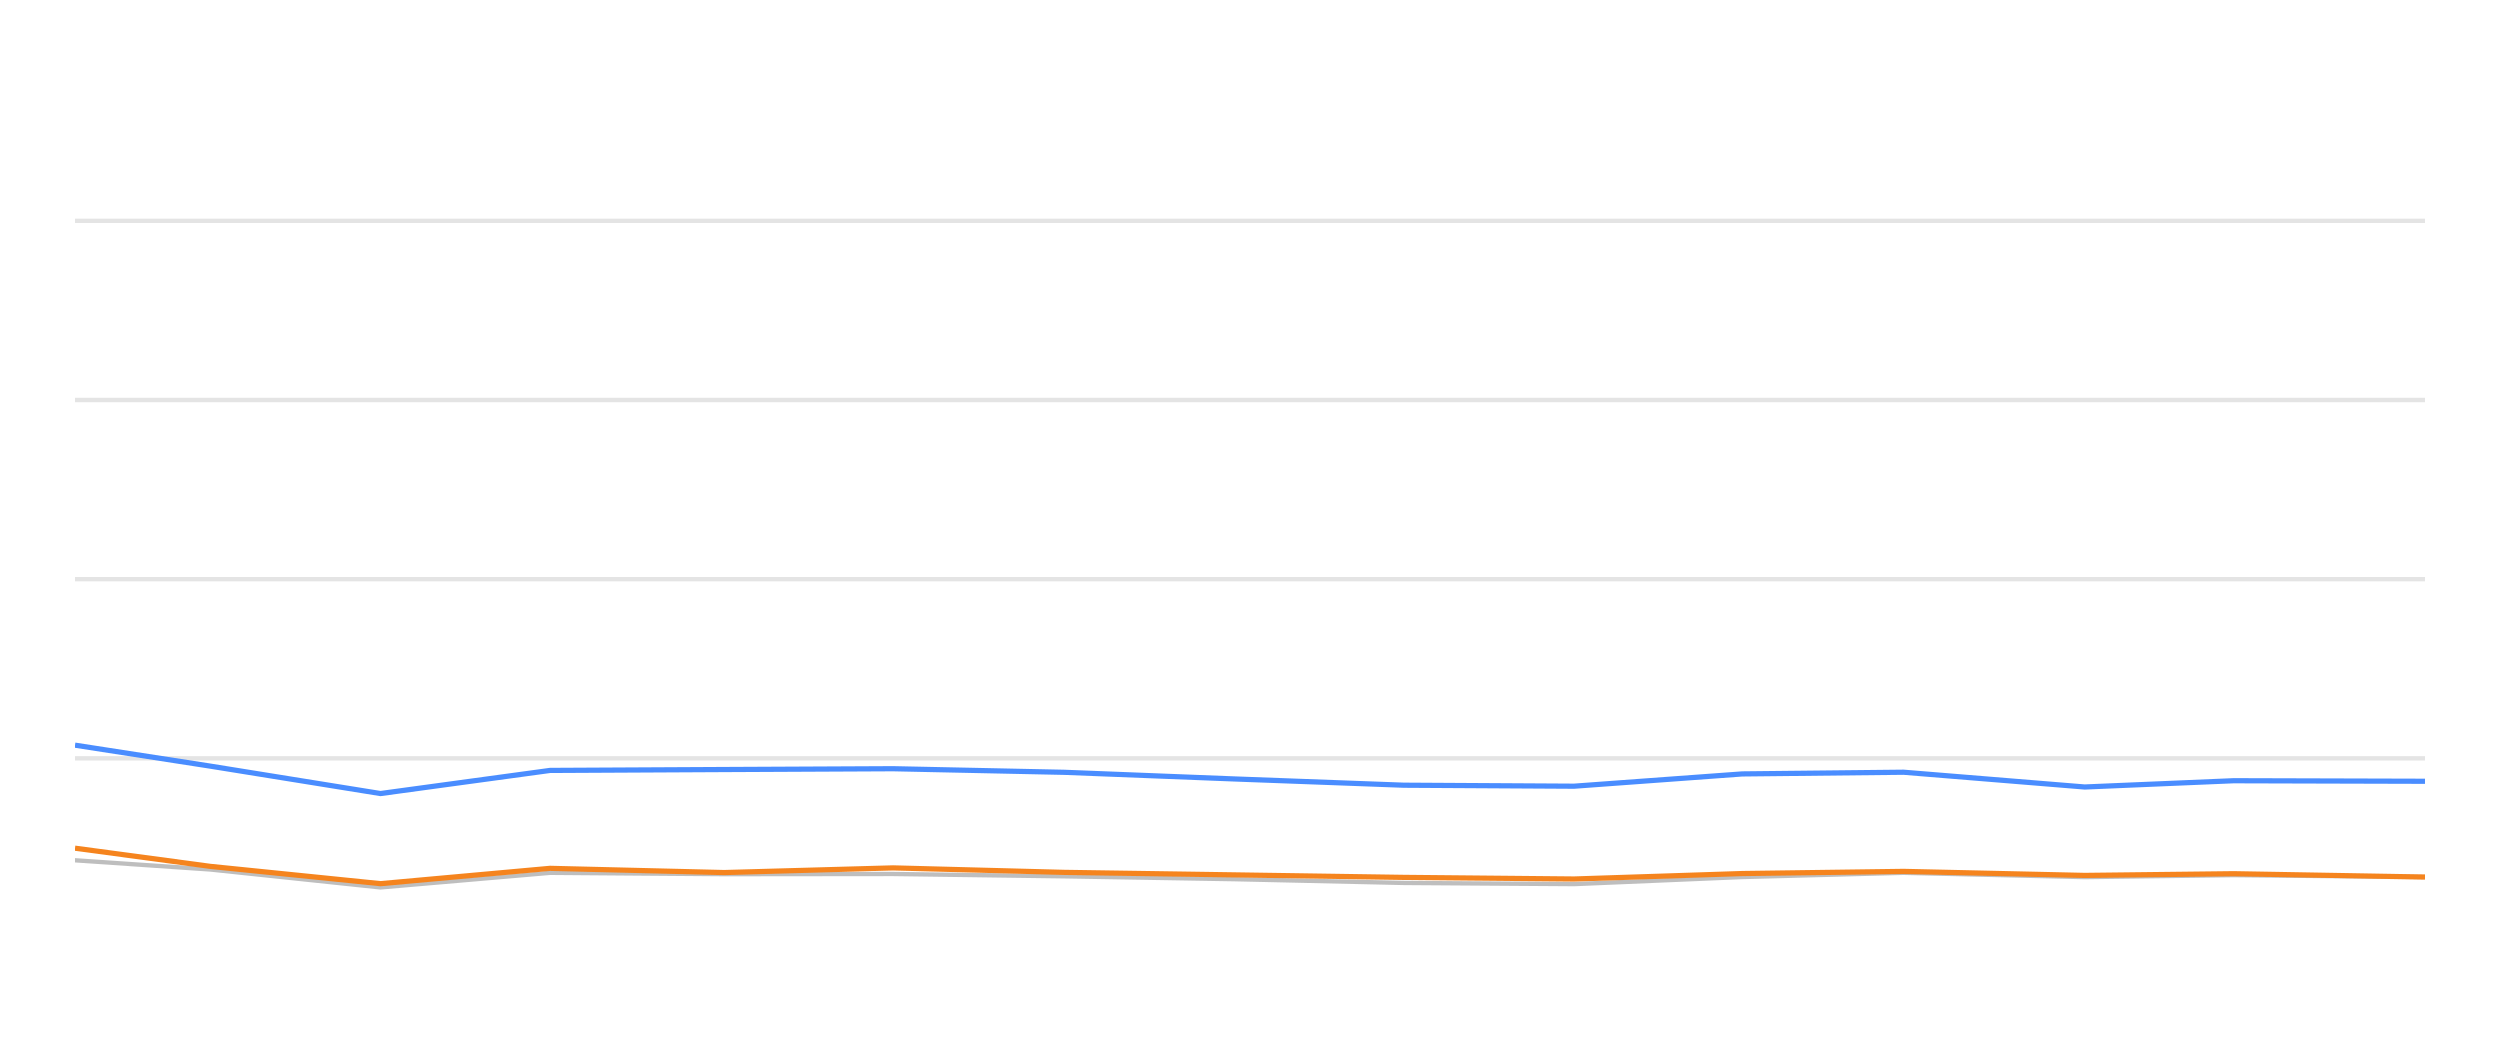
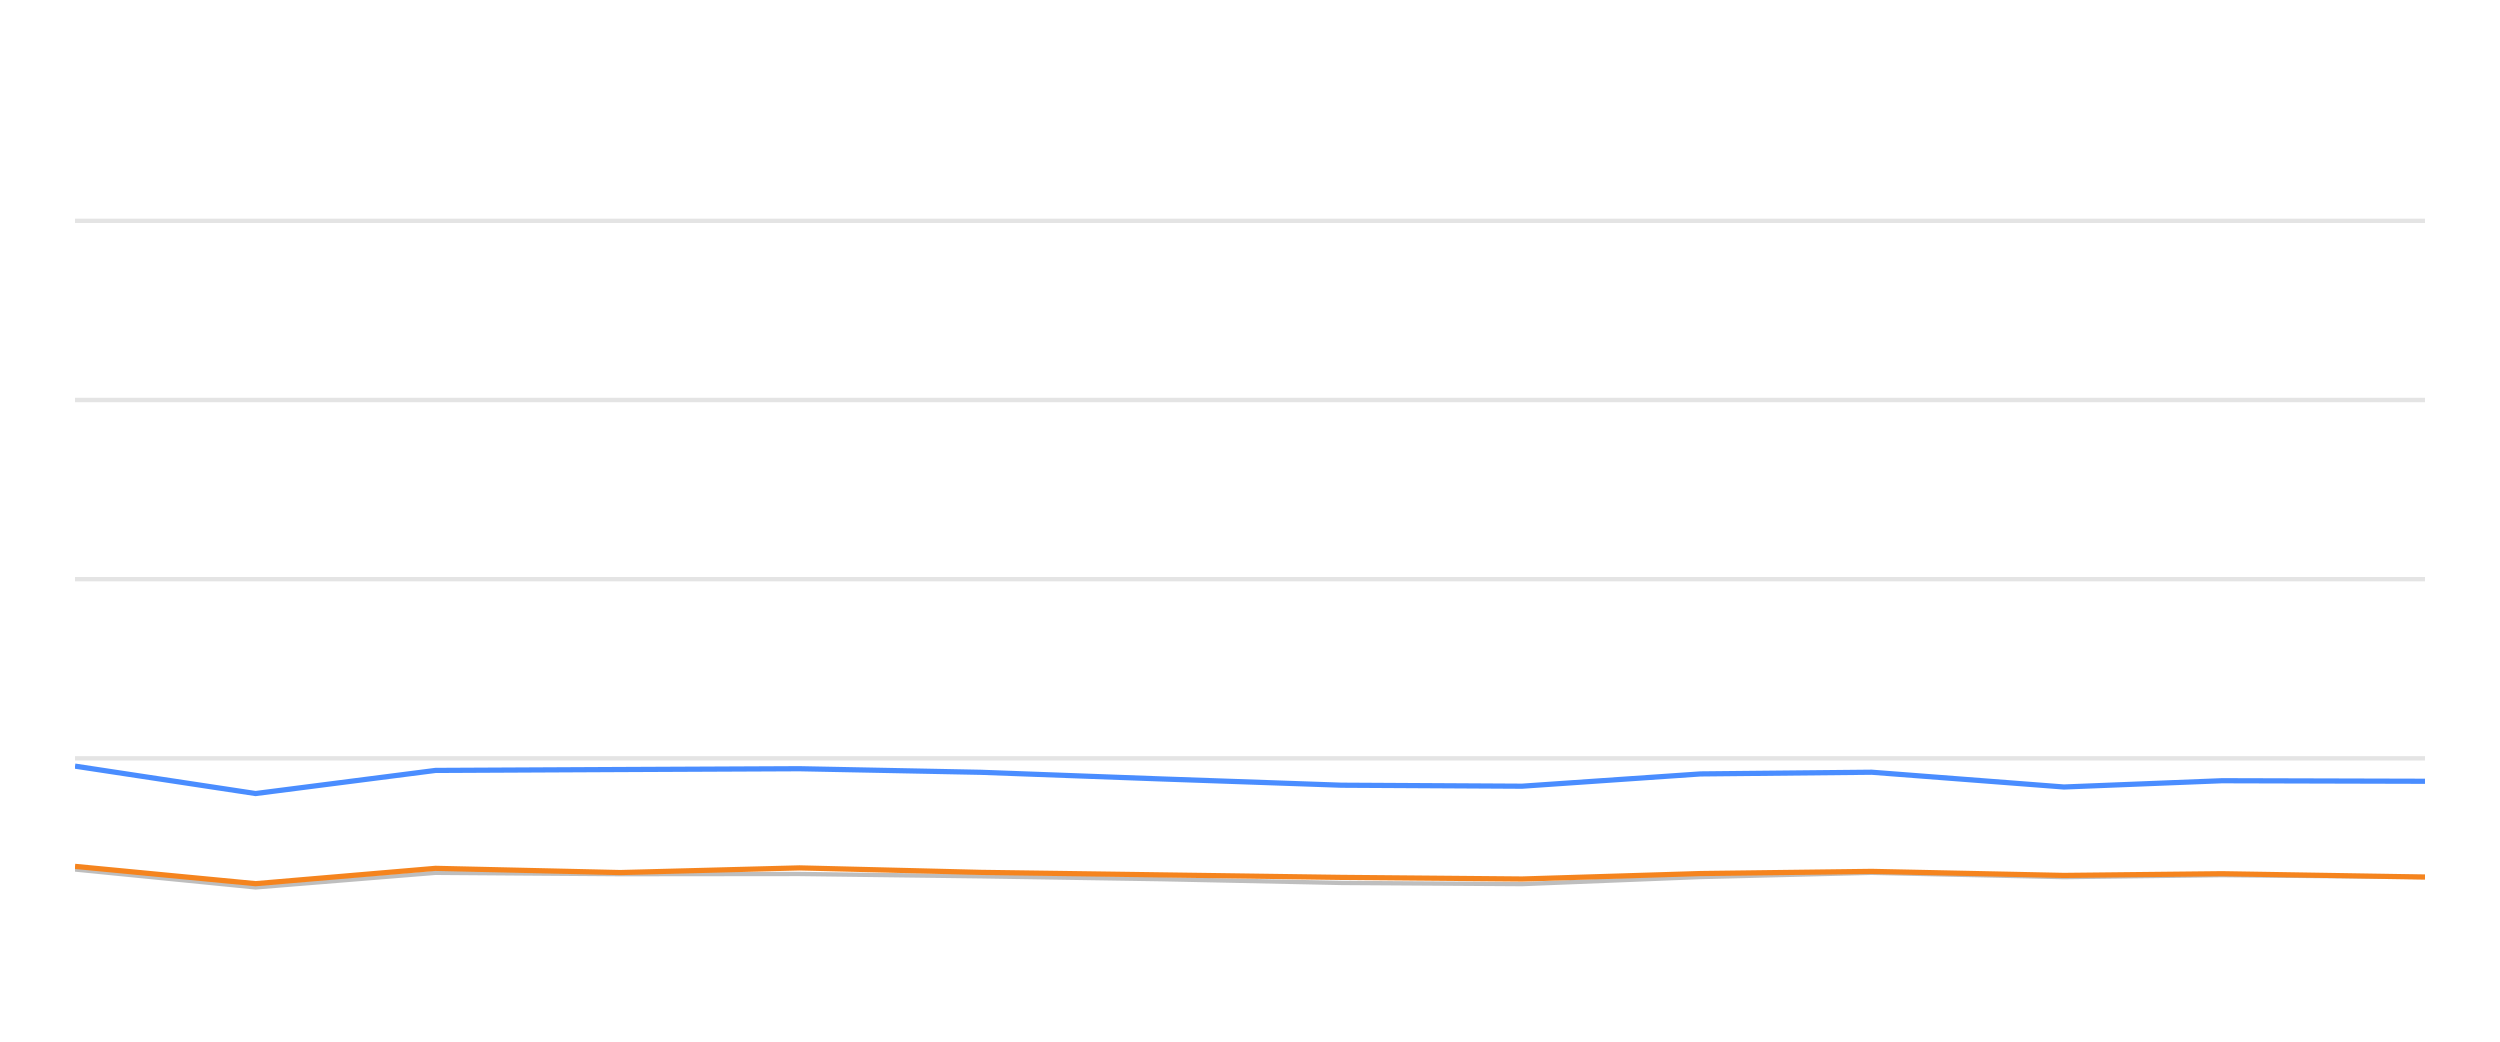
<svg xmlns="http://www.w3.org/2000/svg" width="288pt" height="120pt" viewBox="0 0 288 120" version="1.1">
  <defs>
    <style type="text/css">*{stroke-linejoin: round; stroke-linecap: butt}</style>
  </defs>
  <g id="figure_1">
    <g id="patch_1">
      <path d="M 0 120  L 288 120  L 288 0  L 0 0  L 0 120  z " style="fill: none; opacity: 0" />
    </g>
    <g id="axes_1">
      <g id="patch_2">
        <path d="M 8.64 108  L 279.36 108  L 279.36 4.8  L 8.64 4.8  L 8.64 108  z " style="fill: none" />
      </g>
      <g id="matplotlib.axis_1" />
      <g id="matplotlib.axis_2" />
      <g id="line2d_1">
-         <path d="M 8.64 87.36  L 279.36 87.36  " clip-path="url(#p0424715248)" style="fill: none; stroke: #b2b2b2; stroke-opacity: 0.35; stroke-width: 0.5; stroke-linecap: square" />
+         <path d="M 8.64 87.36  L 279.36 87.36  " clip-path="url(#p6b48a27bcb)" style="fill: none; stroke: #b2b2b2; stroke-opacity: 0.35; stroke-width: 0.5; stroke-linecap: square" />
      </g>
      <g id="line2d_2">
-         <path d="M 8.64 66.72  L 279.36 66.72  " clip-path="url(#p0424715248)" style="fill: none; stroke: #b2b2b2; stroke-opacity: 0.35; stroke-width: 0.5; stroke-linecap: square" />
+         <path d="M 8.64 66.72  L 279.36 66.72  " clip-path="url(#p6b48a27bcb)" style="fill: none; stroke: #b2b2b2; stroke-opacity: 0.35; stroke-width: 0.5; stroke-linecap: square" />
      </g>
      <g id="line2d_3">
-         <path d="M 8.64 46.08  L 279.36 46.08  " clip-path="url(#p0424715248)" style="fill: none; stroke: #b2b2b2; stroke-opacity: 0.35; stroke-width: 0.5; stroke-linecap: square" />
+         <path d="M 8.64 46.08  L 279.36 46.08  " clip-path="url(#p6b48a27bcb)" style="fill: none; stroke: #b2b2b2; stroke-opacity: 0.35; stroke-width: 0.5; stroke-linecap: square" />
      </g>
      <g id="line2d_4">
-         <path d="M 8.64 25.44  L 279.36 25.44  " clip-path="url(#p0424715248)" style="fill: none; stroke: #b2b2b2; stroke-opacity: 0.35; stroke-width: 0.5; stroke-linecap: square" />
+         <path d="M 8.64 25.44  L 279.36 25.44  " clip-path="url(#p6b48a27bcb)" style="fill: none; stroke: #b2b2b2; stroke-opacity: 0.35; stroke-width: 0.5; stroke-linecap: square" />
      </g>
      <g id="line2d_5">
-         <path d="M 8.64 99.104  L 24.227 100.167  L 43.832 102.231  L 63.363 100.549  L 83.425 100.704  L 102.878 100.683  L 122.605 100.951  L 142.179 101.282  L 161.722 101.715  L 181.331 101.849  L 200.71 101.034  L 219.289 100.549  L 240.162 101.044  L 257.313 100.817  L 279.36 101.034  " clip-path="url(#p0424715248)" style="fill: none; stroke: #bebebe; stroke-width: 0.5; stroke-linecap: round" />
+         <path d="M 8.64 100.167  L 29.442 102.231  L 50.166 100.549  L 71.455 100.704  L 92.096 100.683  L 113.028 100.951  L 133.797 101.282  L 154.535 101.715  L 175.342 101.849  L 195.905 101.034  L 215.619 100.549  L 237.767 101.044  L 255.966 100.817  L 279.36 101.034  " clip-path="url(#p6b48a27bcb)" style="fill: none; stroke: #bebebe; stroke-width: 0.5; stroke-linecap: round" />
      </g>
      <g id="line2d_6">
-         <path d="M 8.64 85.843  L 24.227 88.258  L 43.832 91.416  L 63.363 88.753  L 83.425 88.65  L 102.878 88.557  L 122.605 88.97  L 142.179 89.734  L 161.722 90.456  L 181.331 90.57  L 200.71 89.156  L 219.289 88.96  L 240.162 90.662  L 257.313 89.94  L 279.36 90.002  " clip-path="url(#p0424715248)" style="fill: none; stroke: #4a8dff; stroke-width: 0.6" />
+         <path d="M 8.64 88.258  L 29.442 91.416  L 50.166 88.753  L 71.455 88.65  L 92.096 88.557  L 113.028 88.97  L 133.797 89.734  L 154.535 90.456  L 175.342 90.57  L 195.905 89.156  L 215.619 88.96  L 237.767 90.662  L 255.966 89.94  L 279.36 90.002  " clip-path="url(#p6b48a27bcb)" style="fill: none; stroke: #4a8dff; stroke-width: 0.6" />
      </g>
      <g id="line2d_7">
-         <path d="M 8.64 97.711  L 24.227 99.806  L 43.832 101.798  L 63.363 100.033  L 83.425 100.518  L 102.878 99.981  L 122.605 100.497  L 142.179 100.786  L 161.722 101.075  L 181.331 101.261  L 200.71 100.632  L 219.289 100.384  L 240.162 100.848  L 257.313 100.652  L 279.36 101.034  " clip-path="url(#p0424715248)" style="fill: none; stroke: #f5841e; stroke-width: 0.6" />
+         <path d="M 8.64 99.806  L 29.442 101.798  L 50.166 100.033  L 71.455 100.518  L 92.096 99.981  L 113.028 100.497  L 133.797 100.786  L 154.535 101.075  L 175.342 101.261  L 195.905 100.632  L 215.619 100.384  L 237.767 100.848  L 255.966 100.652  L 279.36 101.034  " clip-path="url(#p6b48a27bcb)" style="fill: none; stroke: #f5841e; stroke-width: 0.6" />
      </g>
    </g>
  </g>
  <defs>
-     <clipPath id="p0424715248">
+     <clipPath id="p6b48a27bcb">
      <rect x="8.64" y="4.8" width="270.72" height="103.2" />
    </clipPath>
  </defs>
</svg>
